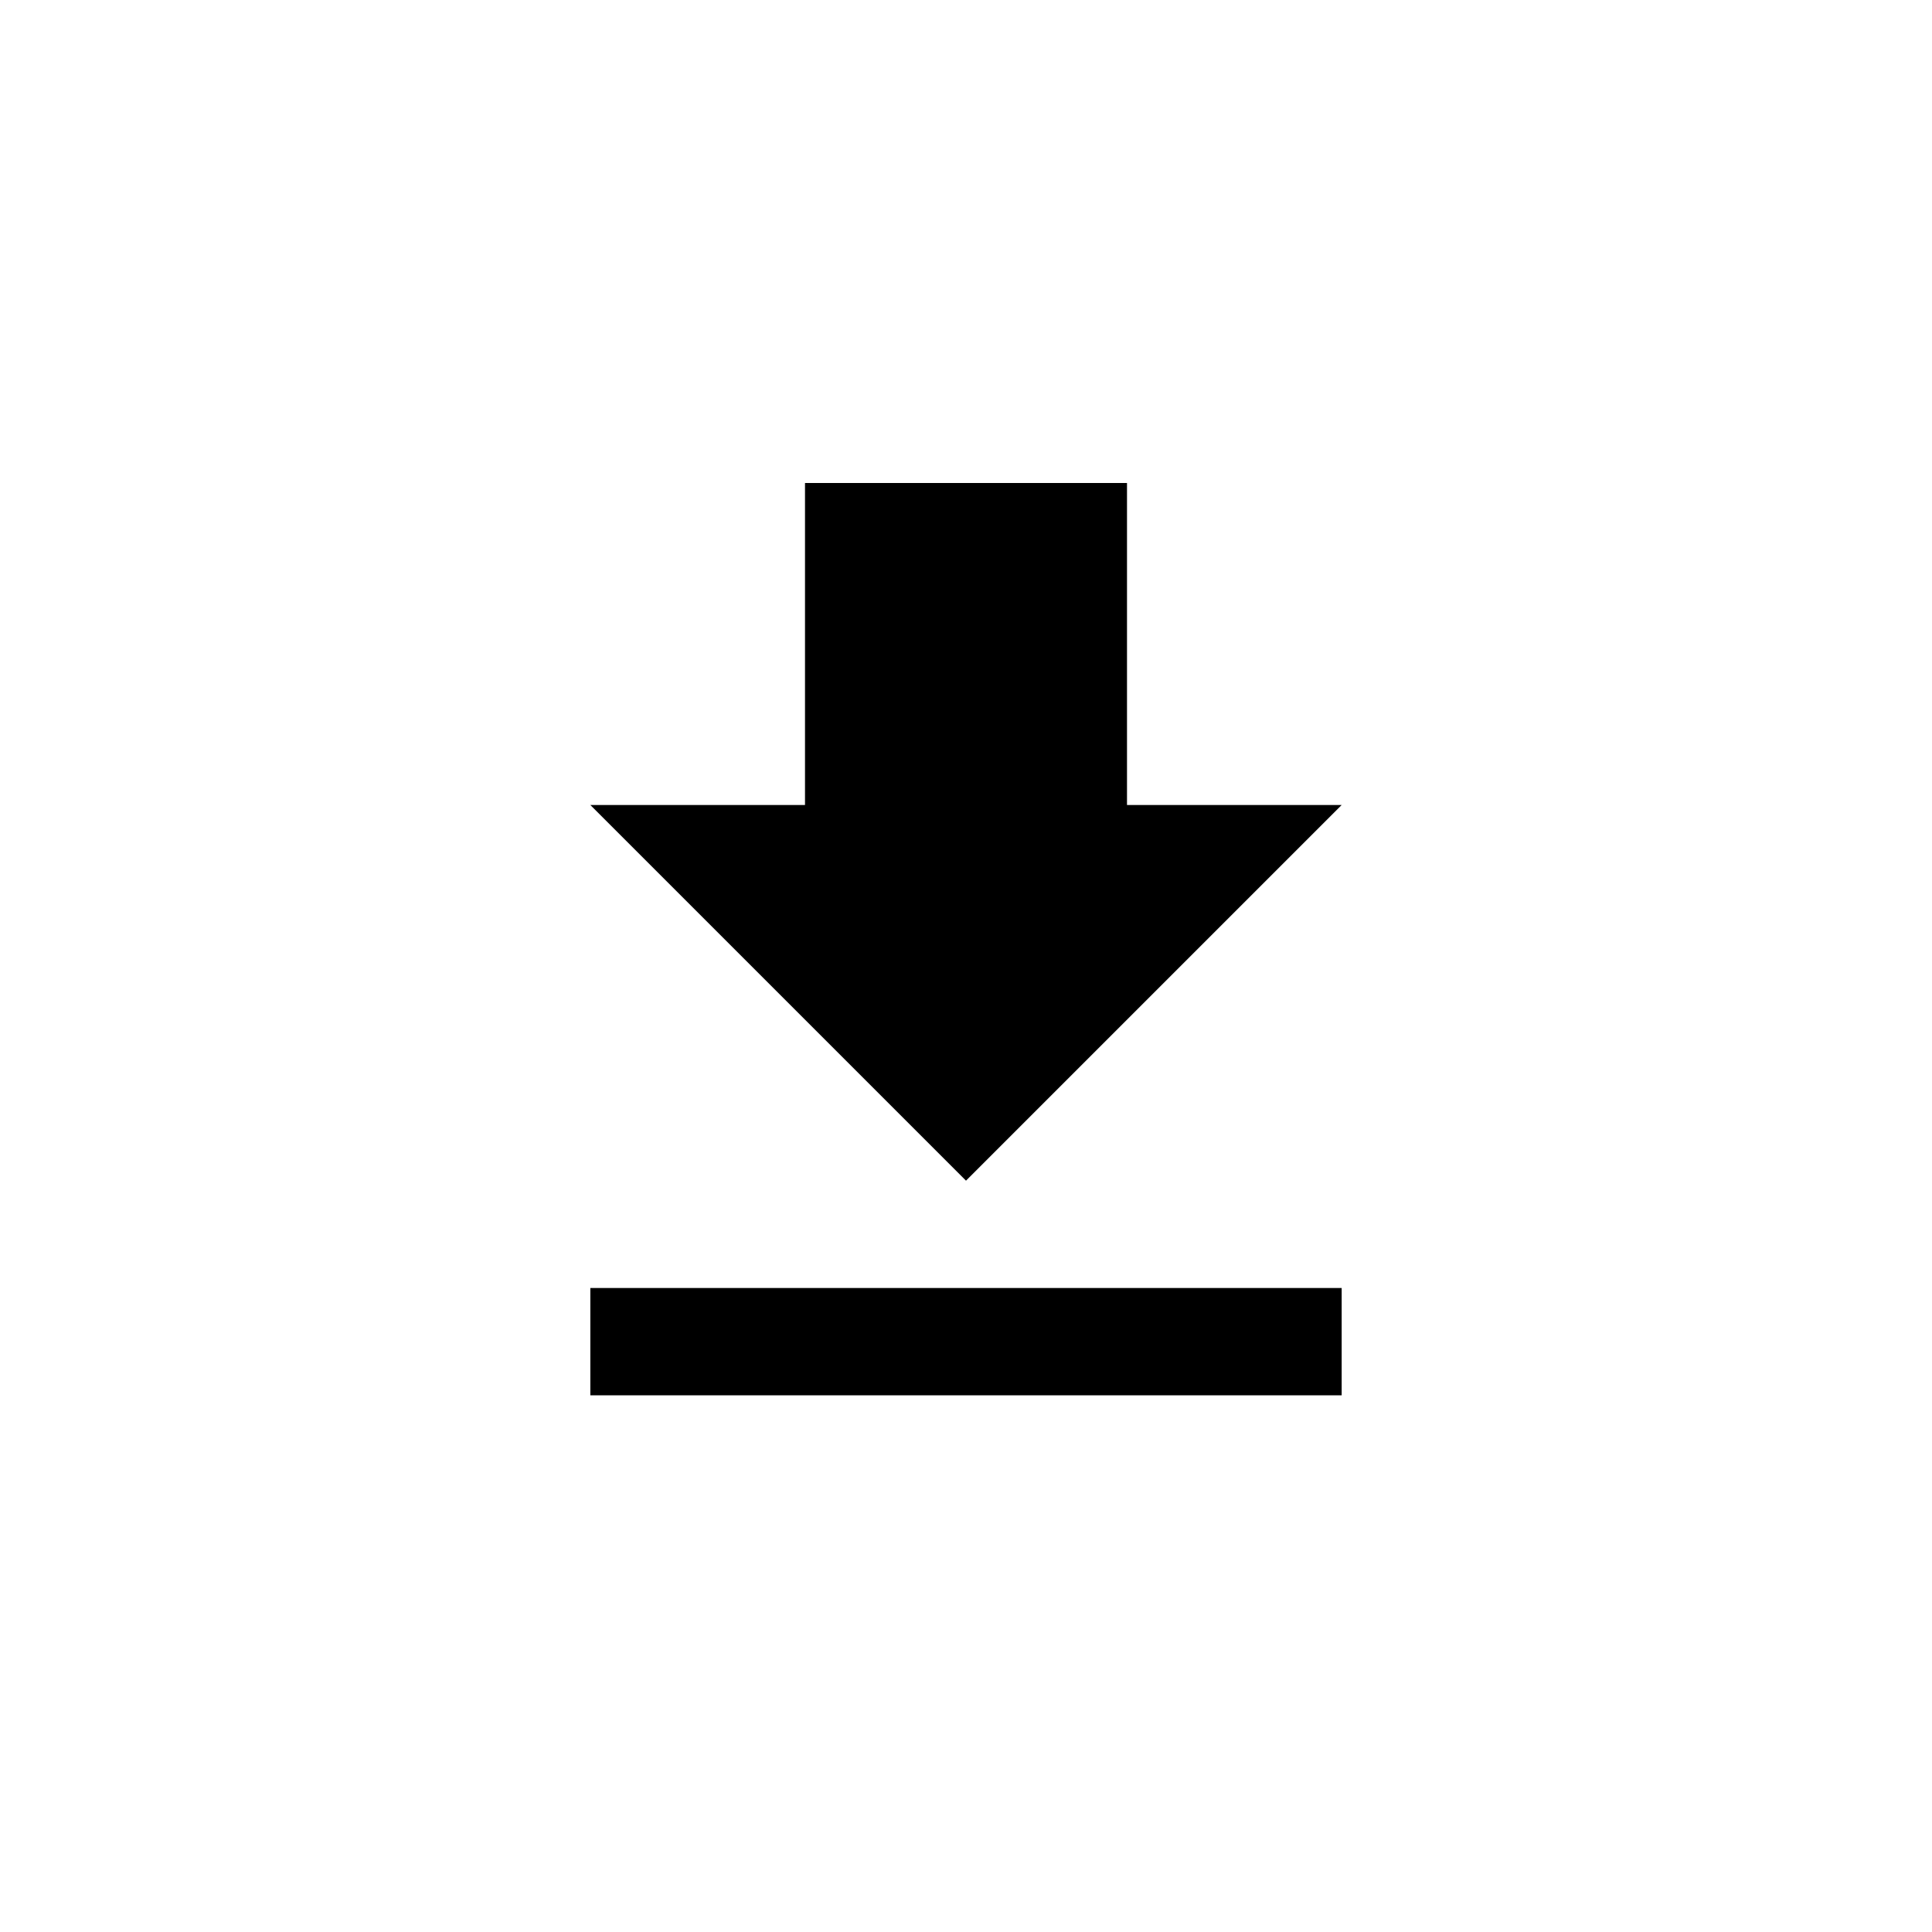
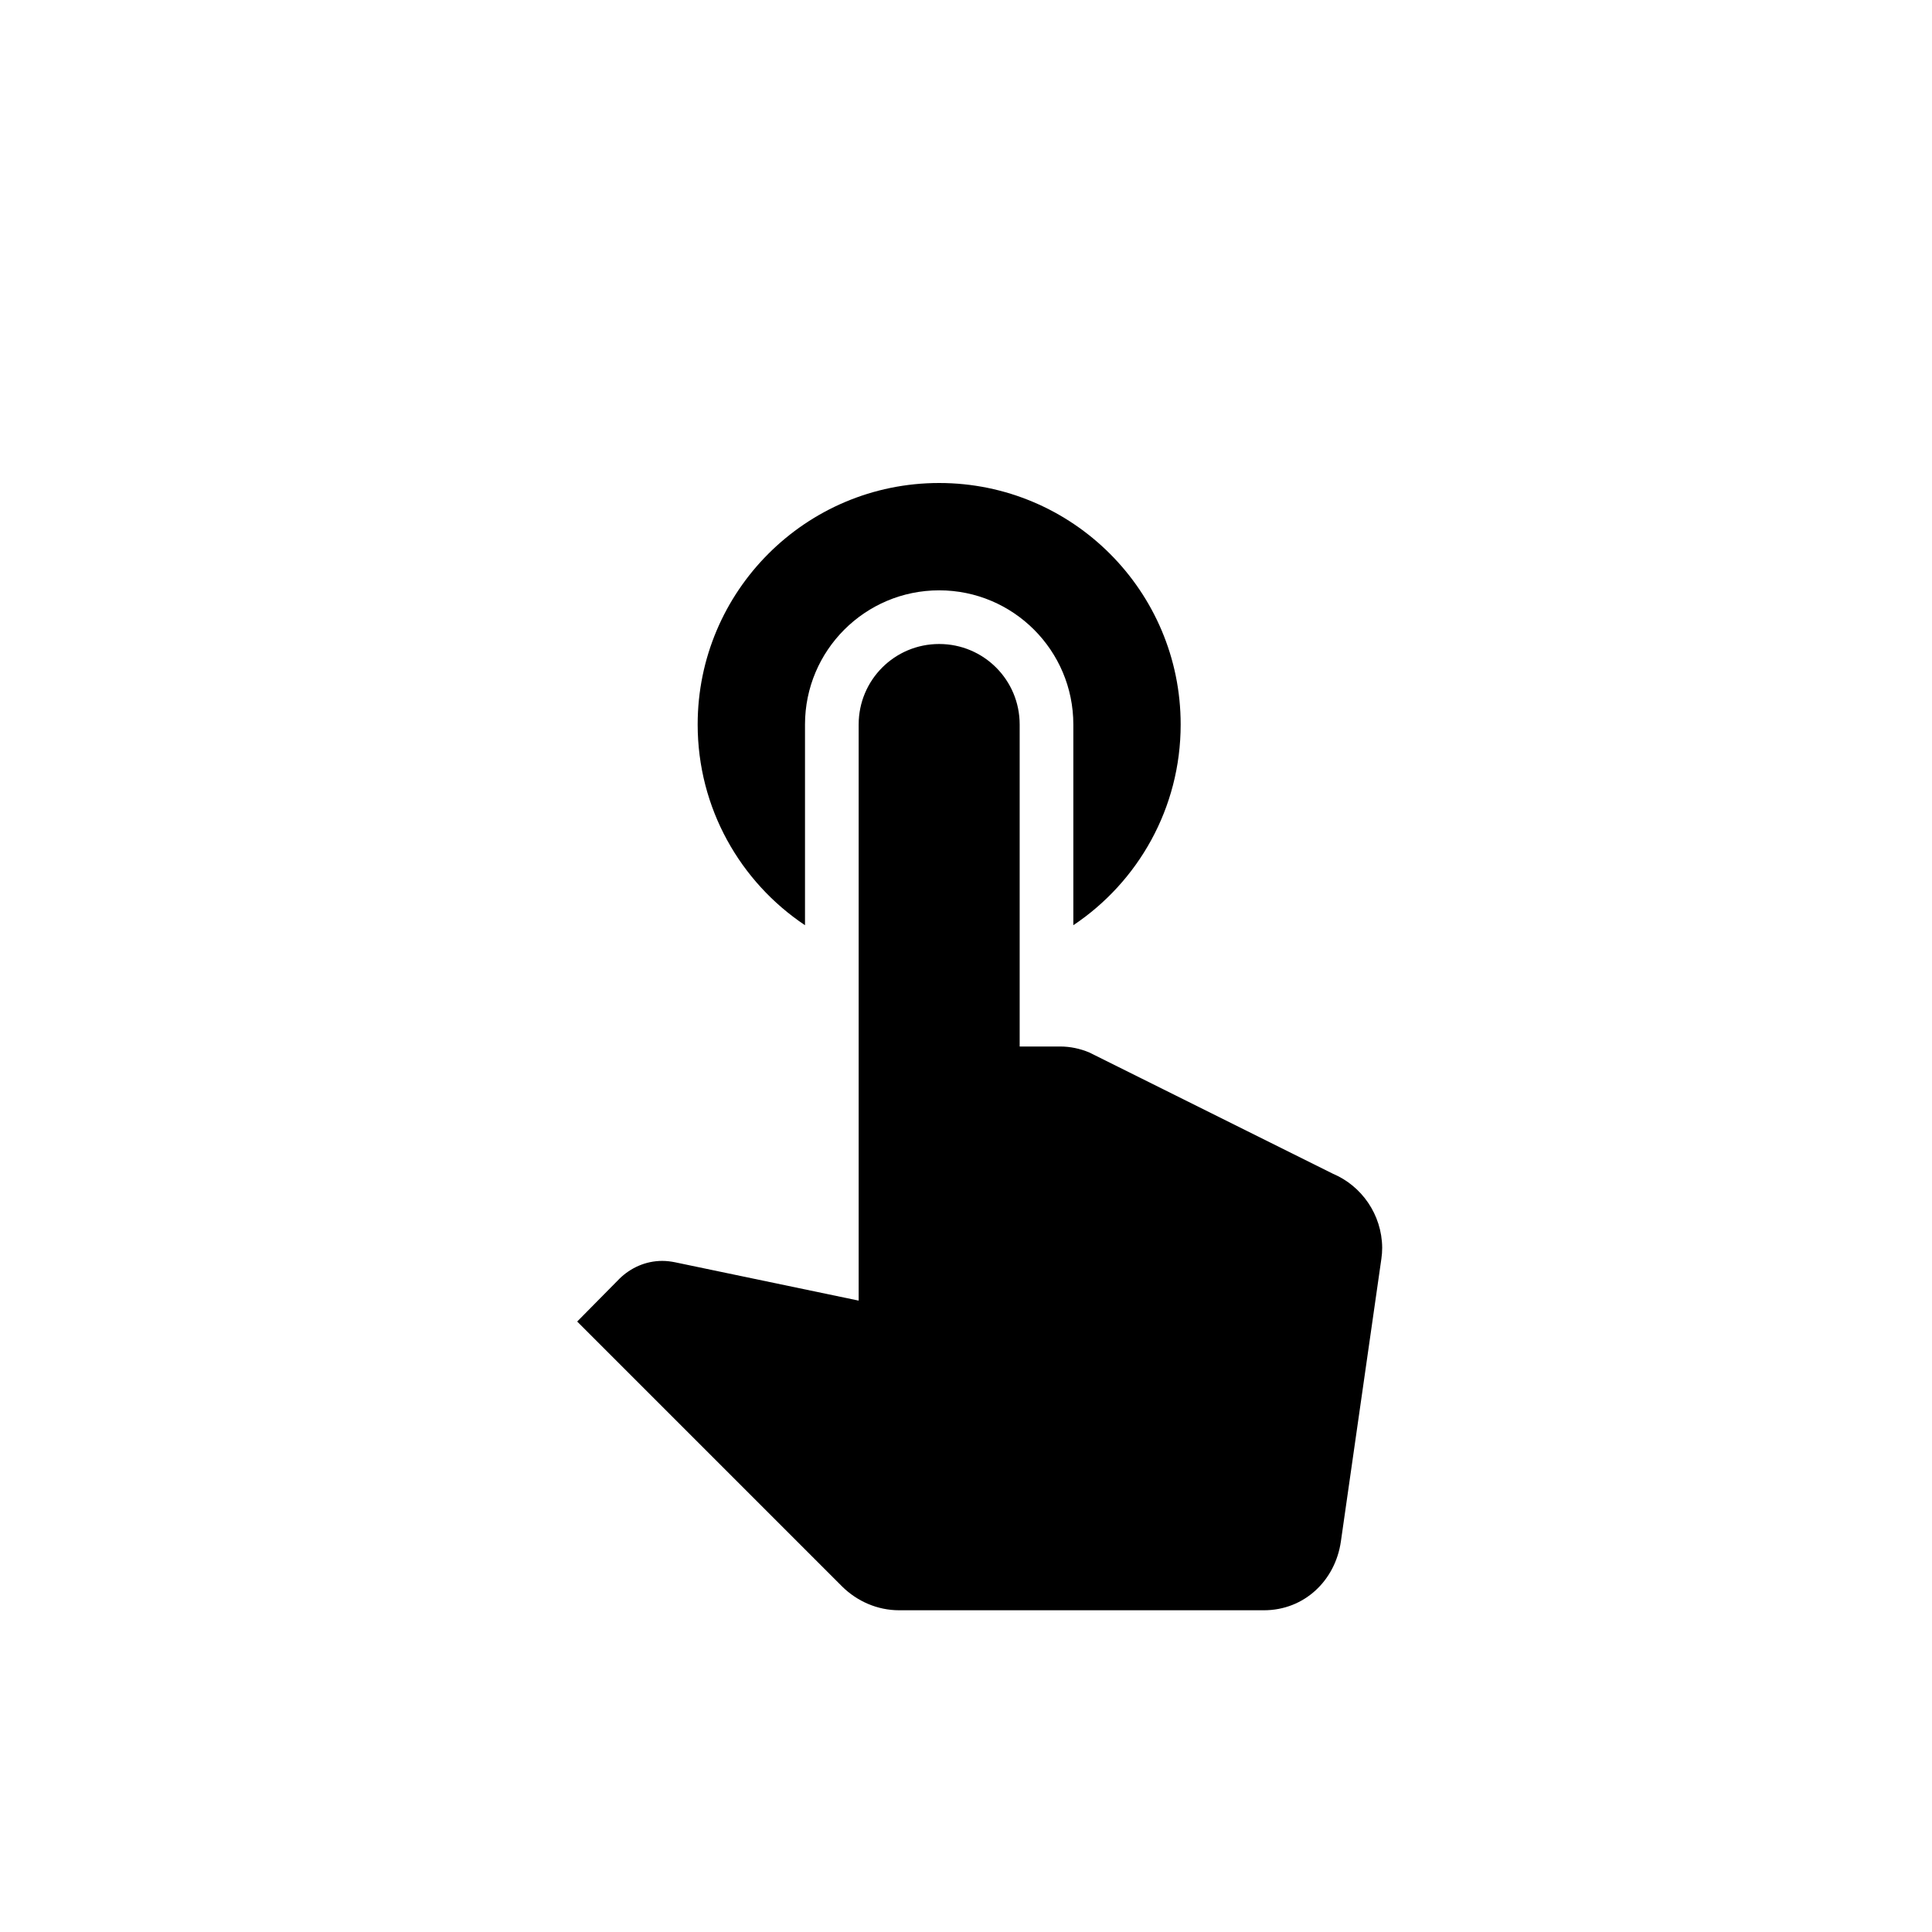
<svg xmlns="http://www.w3.org/2000/svg" width="48" height="48" viewBox="-12 -12 72 72">
-   <path d="M38 18h-8V6H18v12h-8l14 14 14-14zM10 36v4h28v-4H10z" />
+   <path d="M18 22.48V15c0-2.76 2.24-5 5-5s5 2.24 5 5v7.48c2.41-1.61 4-4.36 4-7.48 0-4.97-4.03-9-9-9s-9 4.03-9 9c0 3.12 1.59 5.87 4 7.48zm19.67 9.26l-9.08-4.52c-.34-.14-.7-.22-1.09-.22H26V15c0-1.66-1.34-3-3-3s-3 1.34-3 3v21.47l-6.85-1.43c-.15-.03-.31-.05-.47-.05-.62 0-1.18.26-1.59.66l-1.58 1.6 9.88 9.88c.55.54 1.3.88 2.12.88H35.1c1.51 0 2.66-1.11 2.87-2.56l1.51-10.54c.02-.14.03-.27.03-.41-.01-1.24-.77-2.31-1.84-2.76z" />
</svg>
